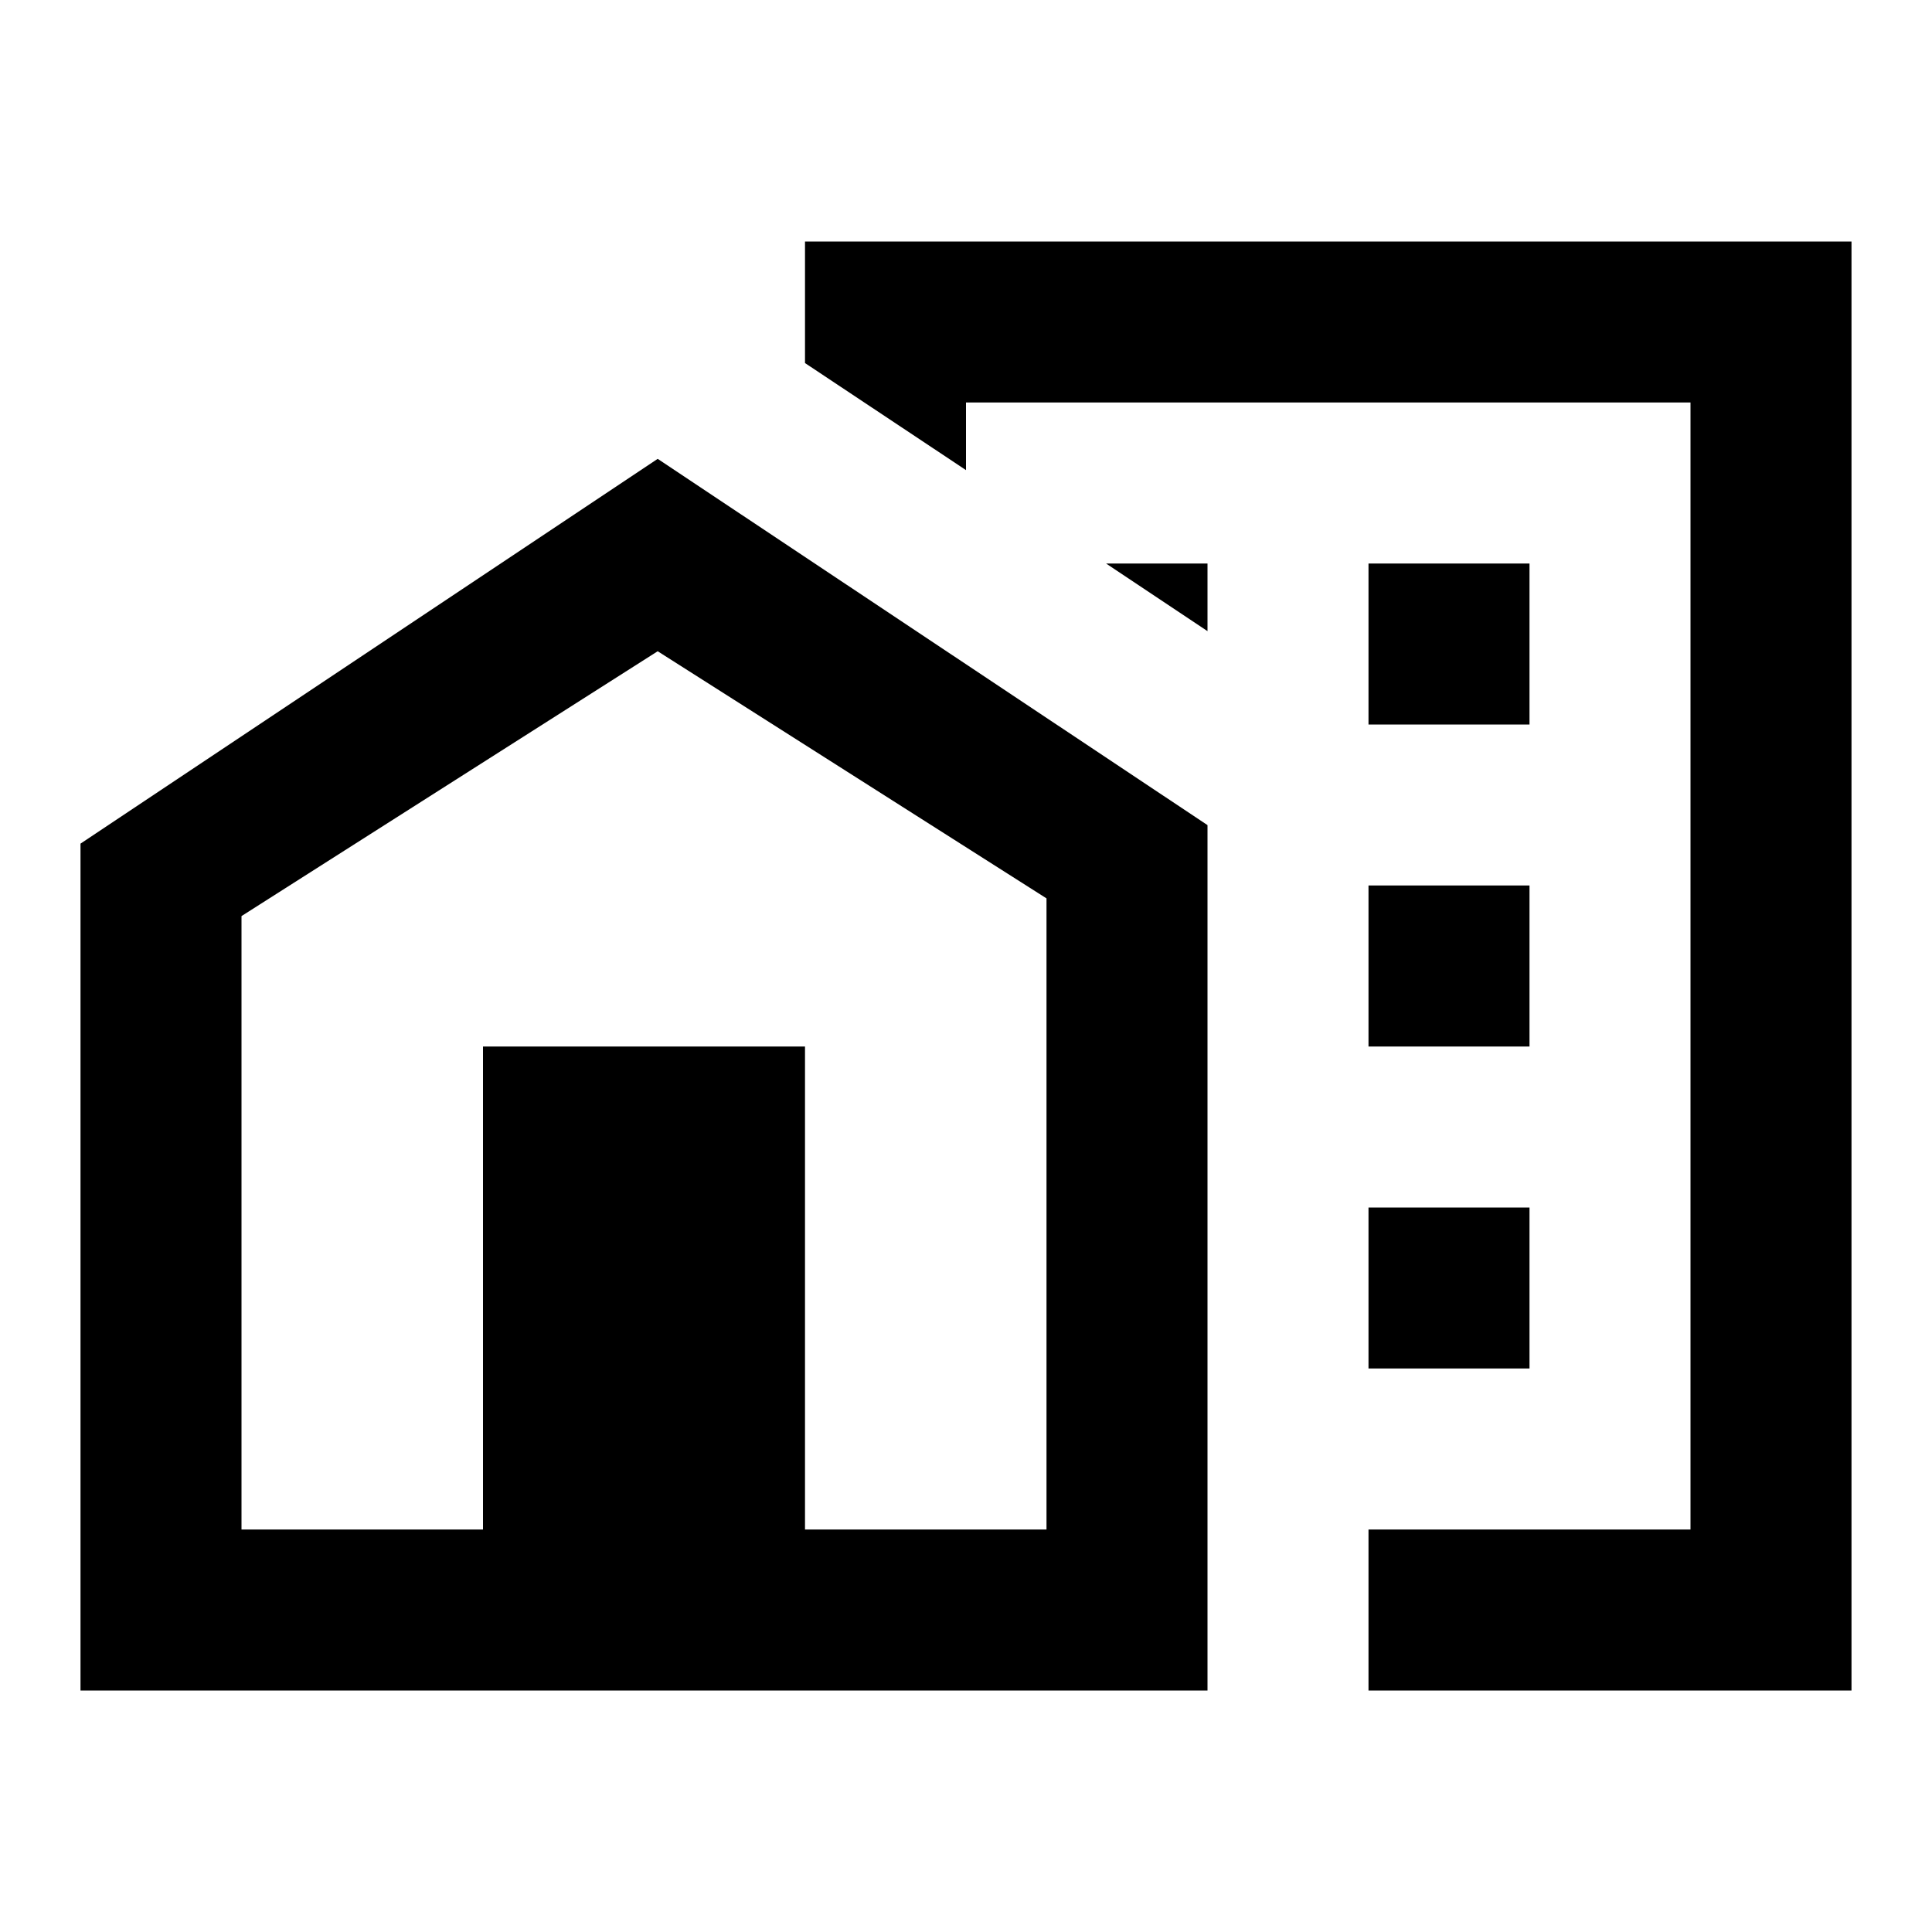
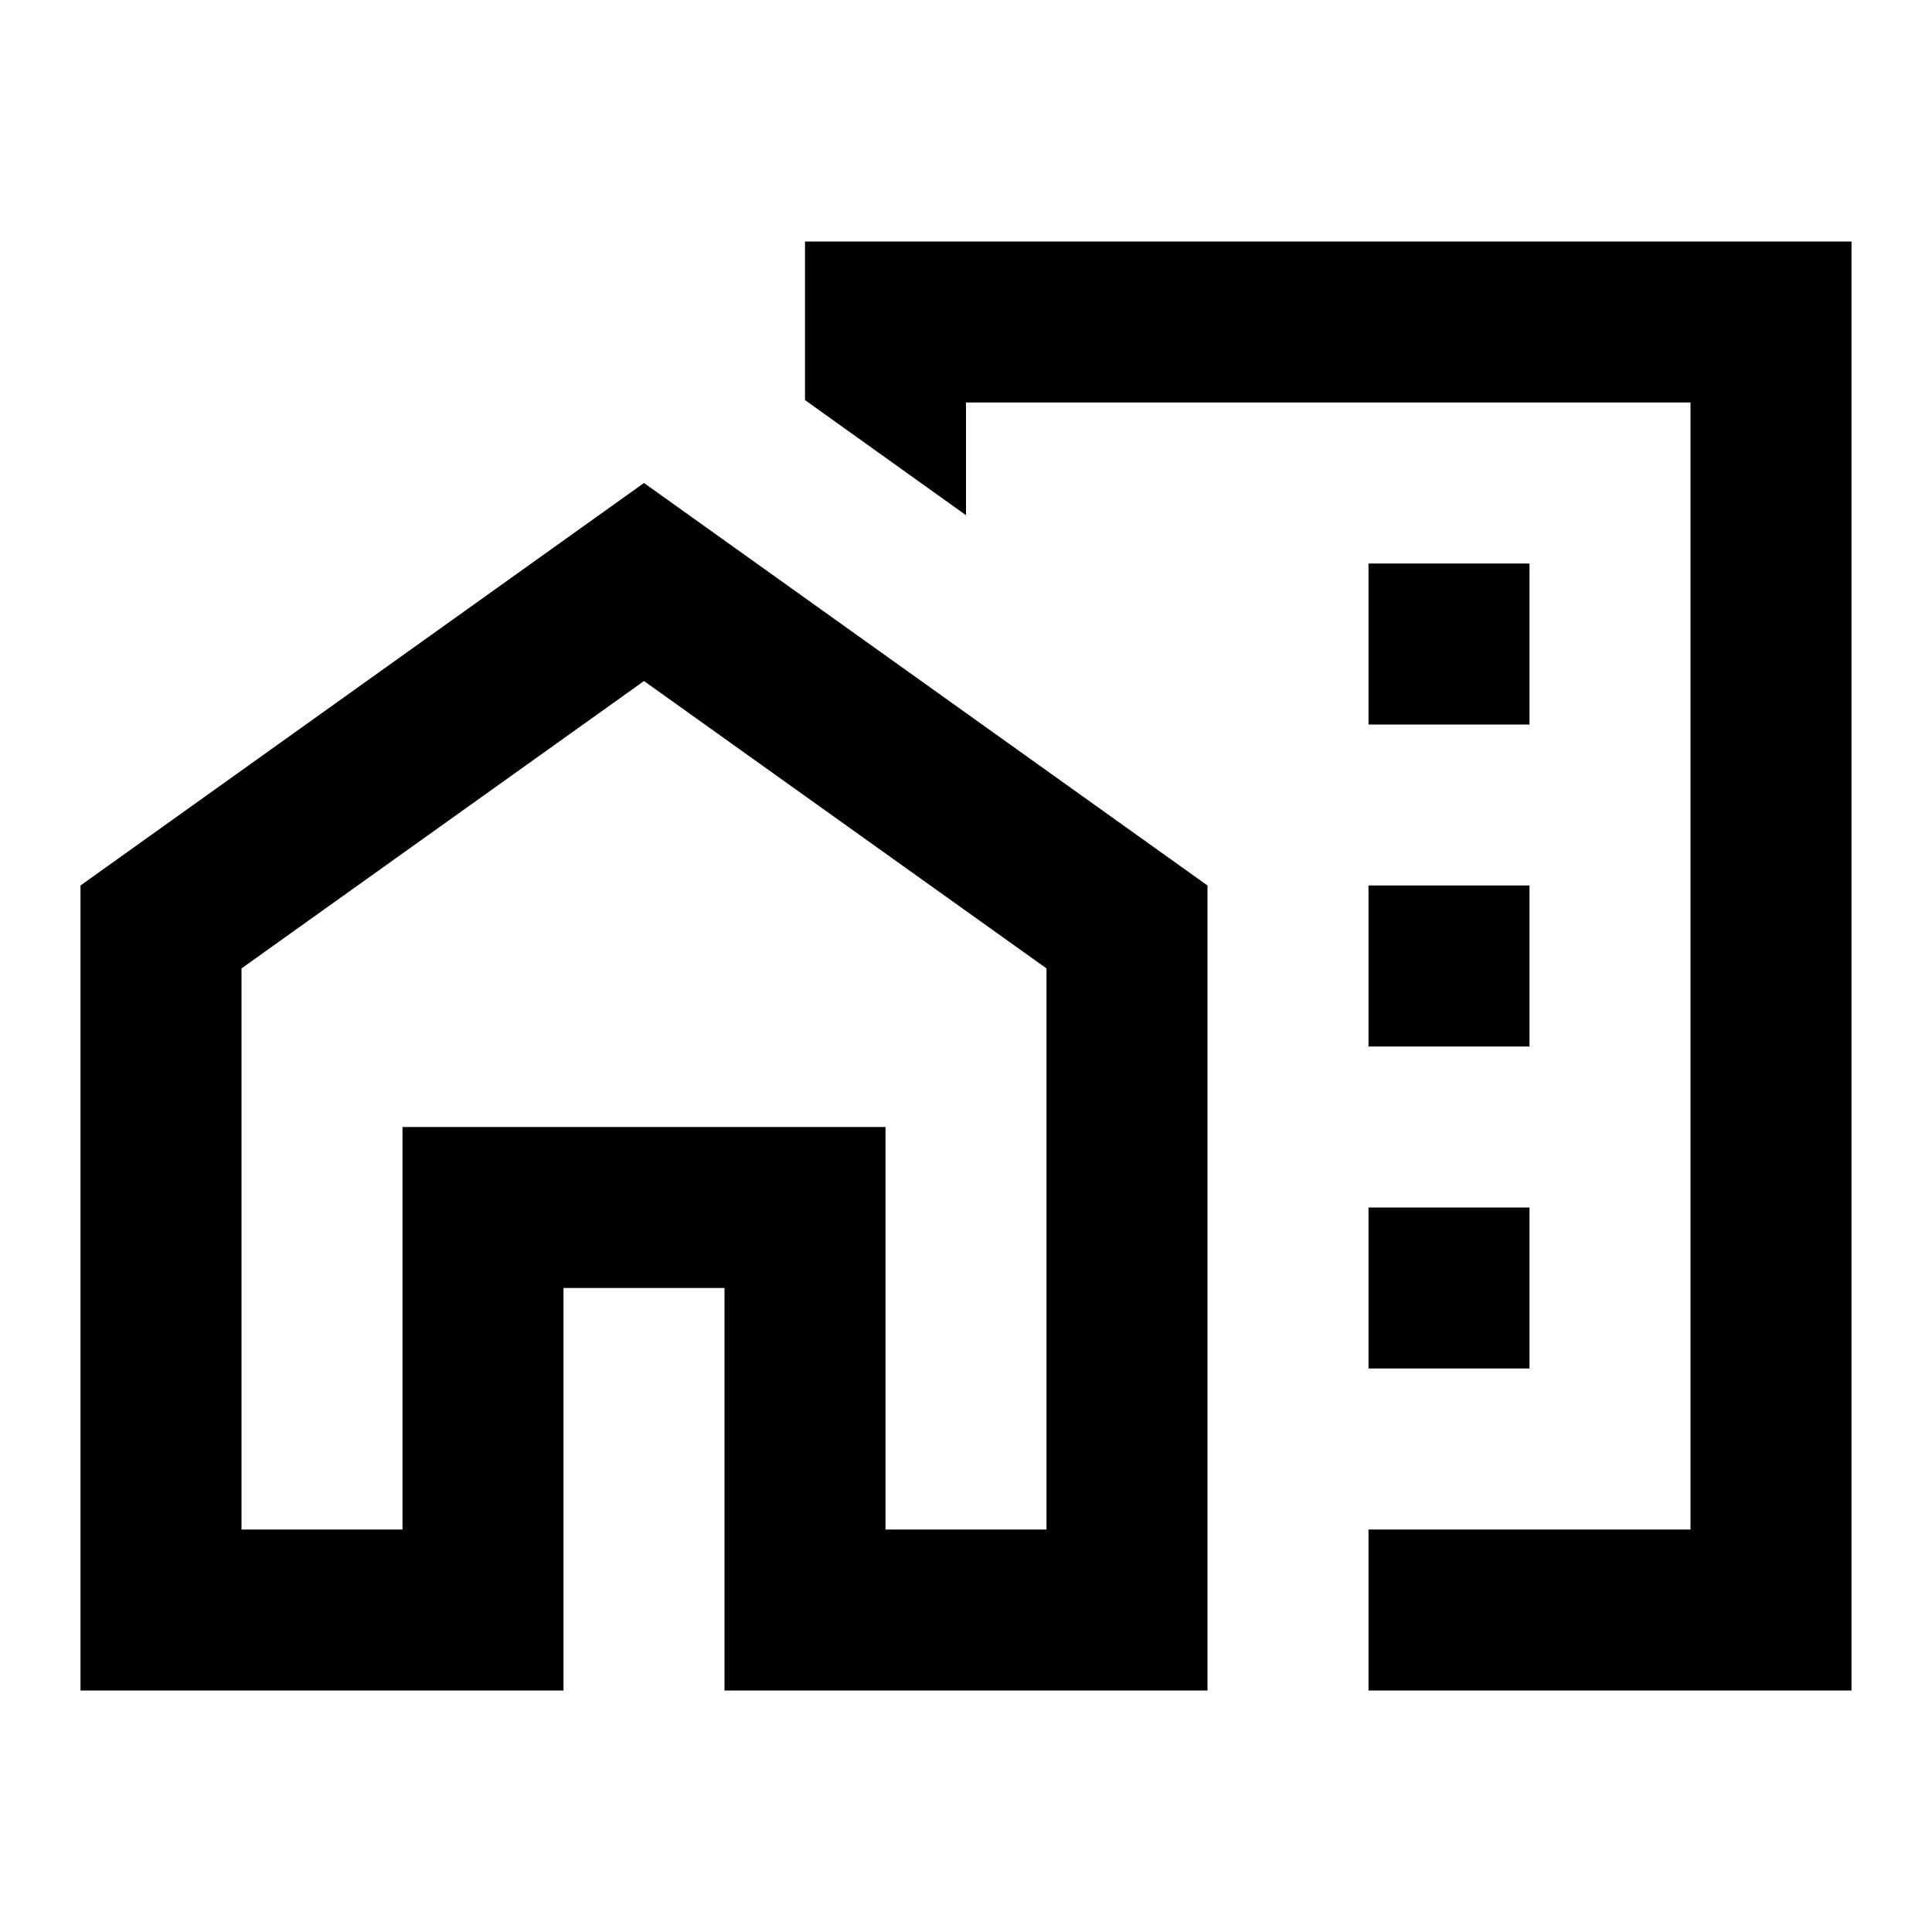
<svg xmlns="http://www.w3.org/2000/svg" width="24" height="24" viewBox="0 0 24 24">
-   <path d="M17 15h2v2h-2zm0-4h2v2h-2zm0-4h2v2h-2zm-3.26 0 1.26.84V7z" />
-   <path d="M10 3v1.51l2 1.33V5h9v14h-4v2h6V3z" />
-   <path d="M8.17 5.7 15 10.25V21H1V10.48L8.17 5.7zM10 19h3v-7.84L8.17 8.09 3 11.38V19h3v-6h4v6z" />
+   <path d="M1 11v10h6v-5h2v5h6V11L8 6l-7 5zm12 8h-2v-5H5v5H3v-6.97l5-3.57 5 3.57V19zm4-12h2v2h-2zm0 4h2v2h-2zm0 4h2v2h-2z" />
+   <path d="M10 3v1.97l2 1.43V5h9v14h-4v2h6V3z" />
</svg>
